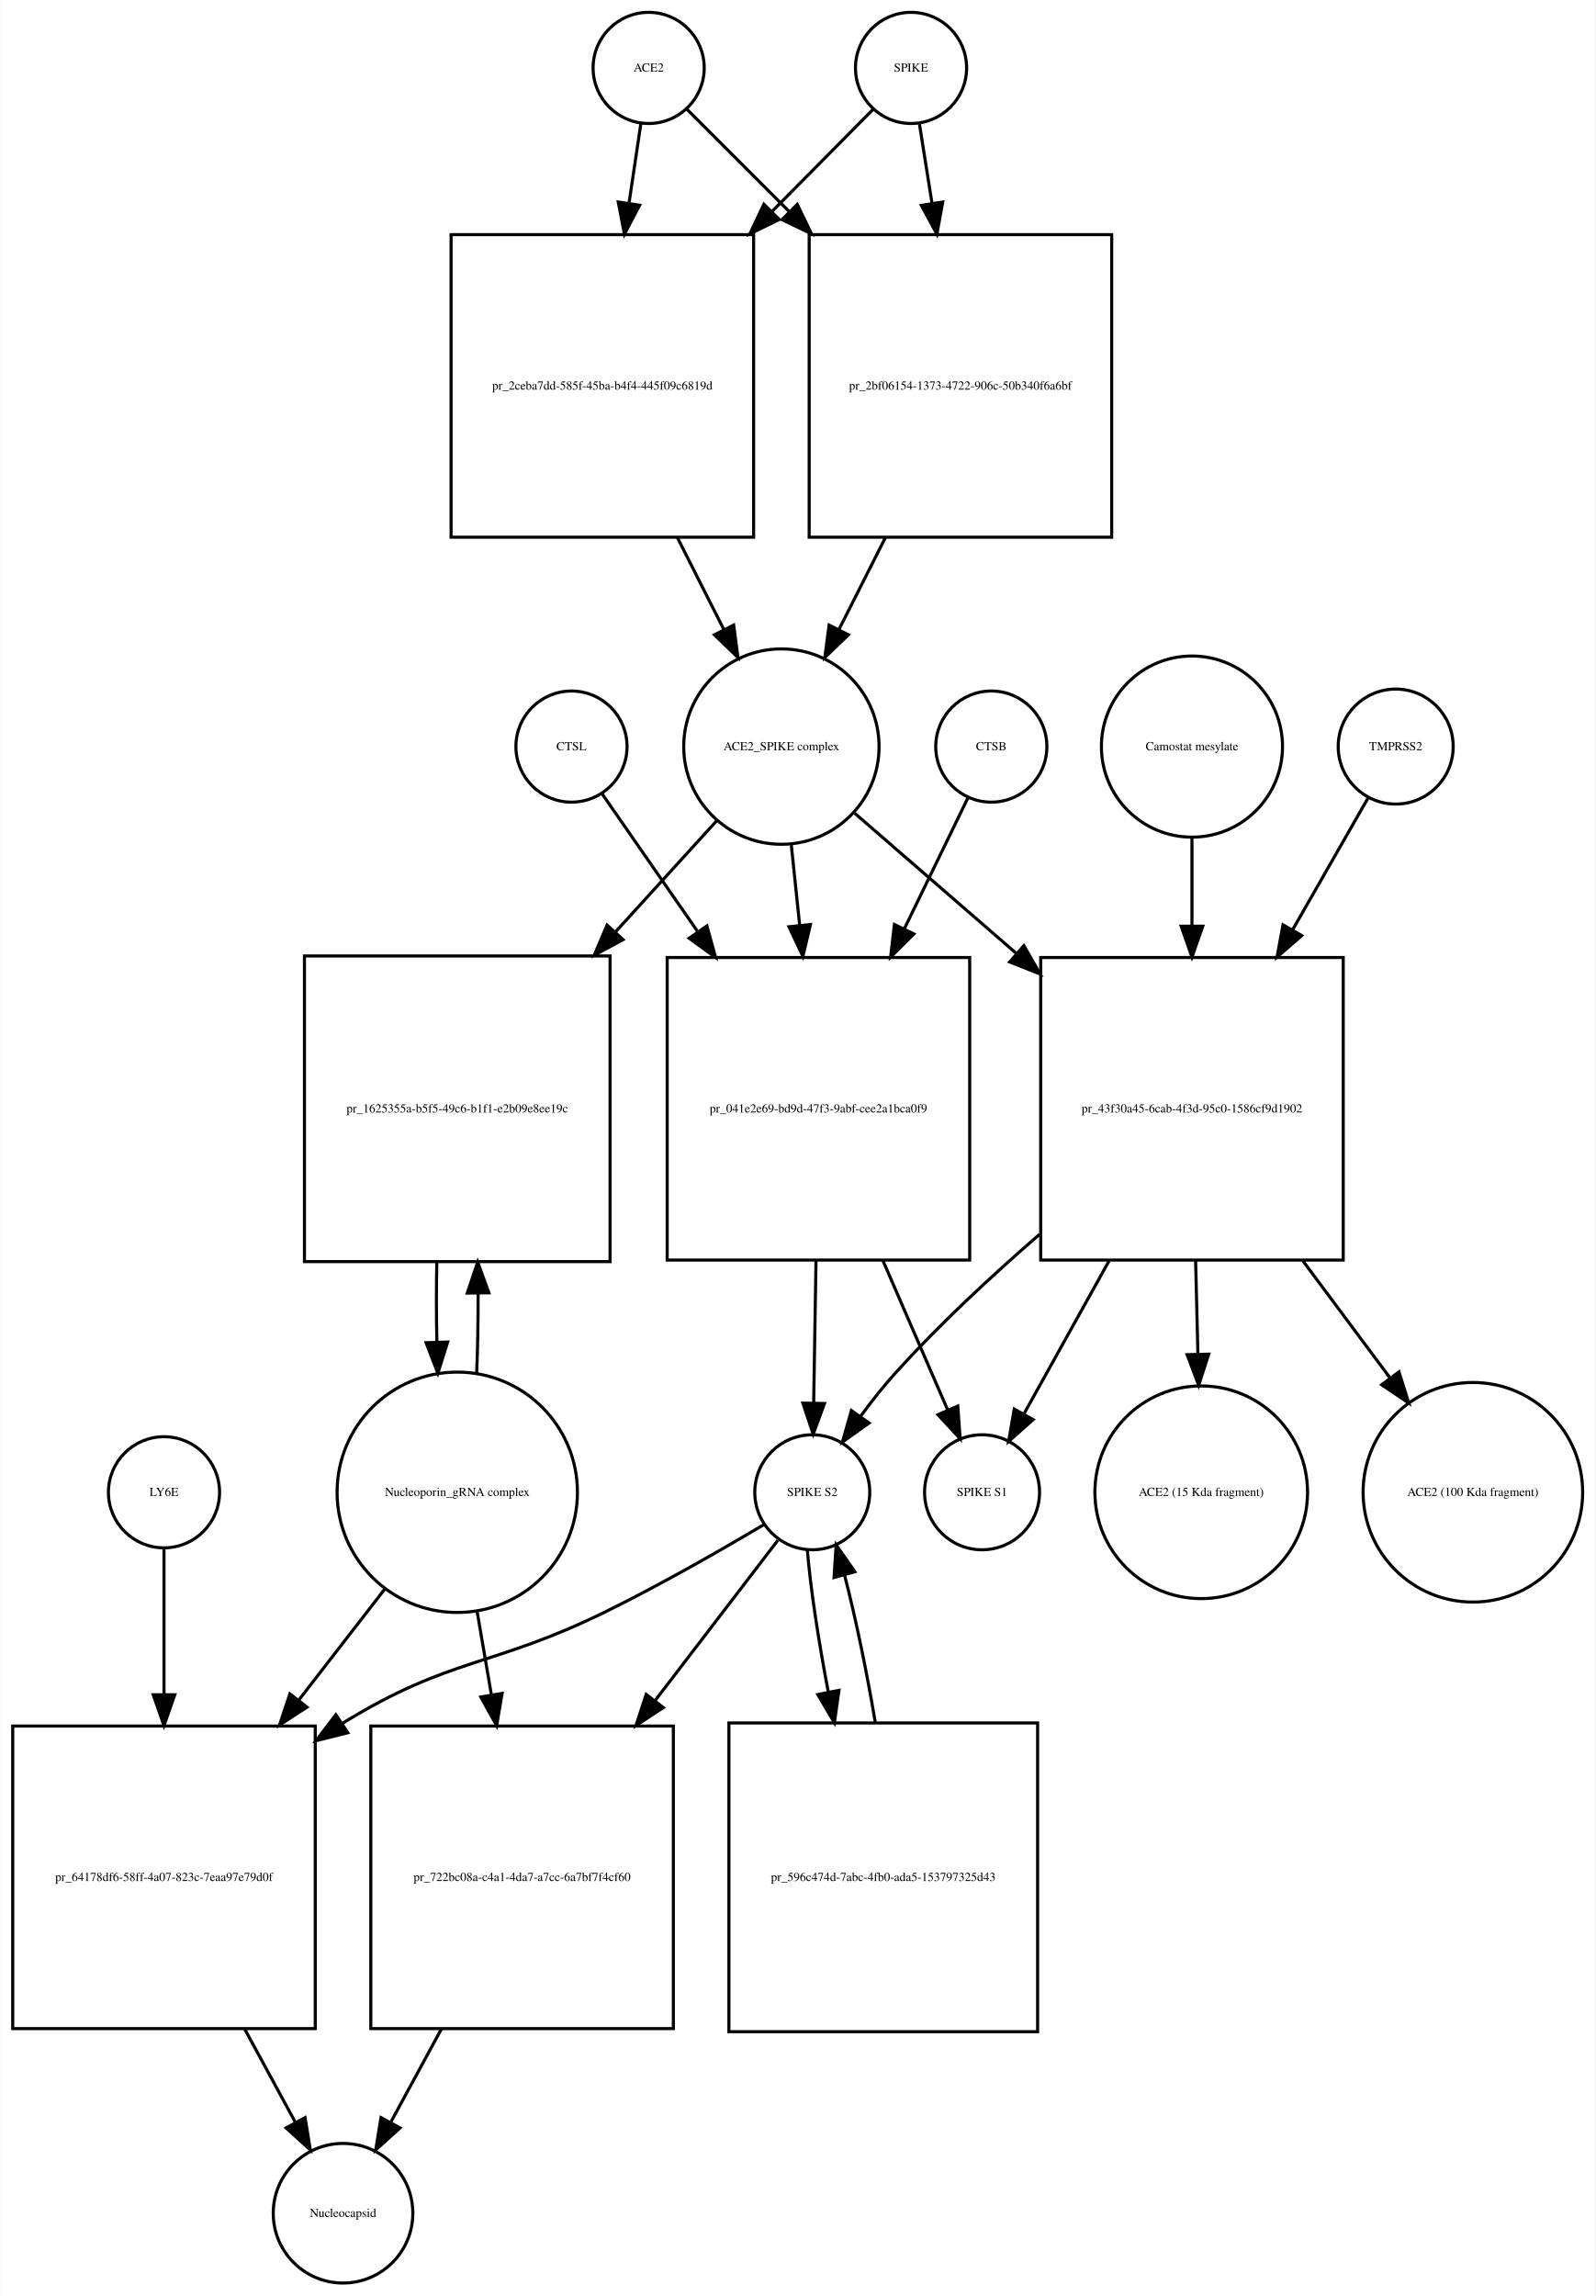
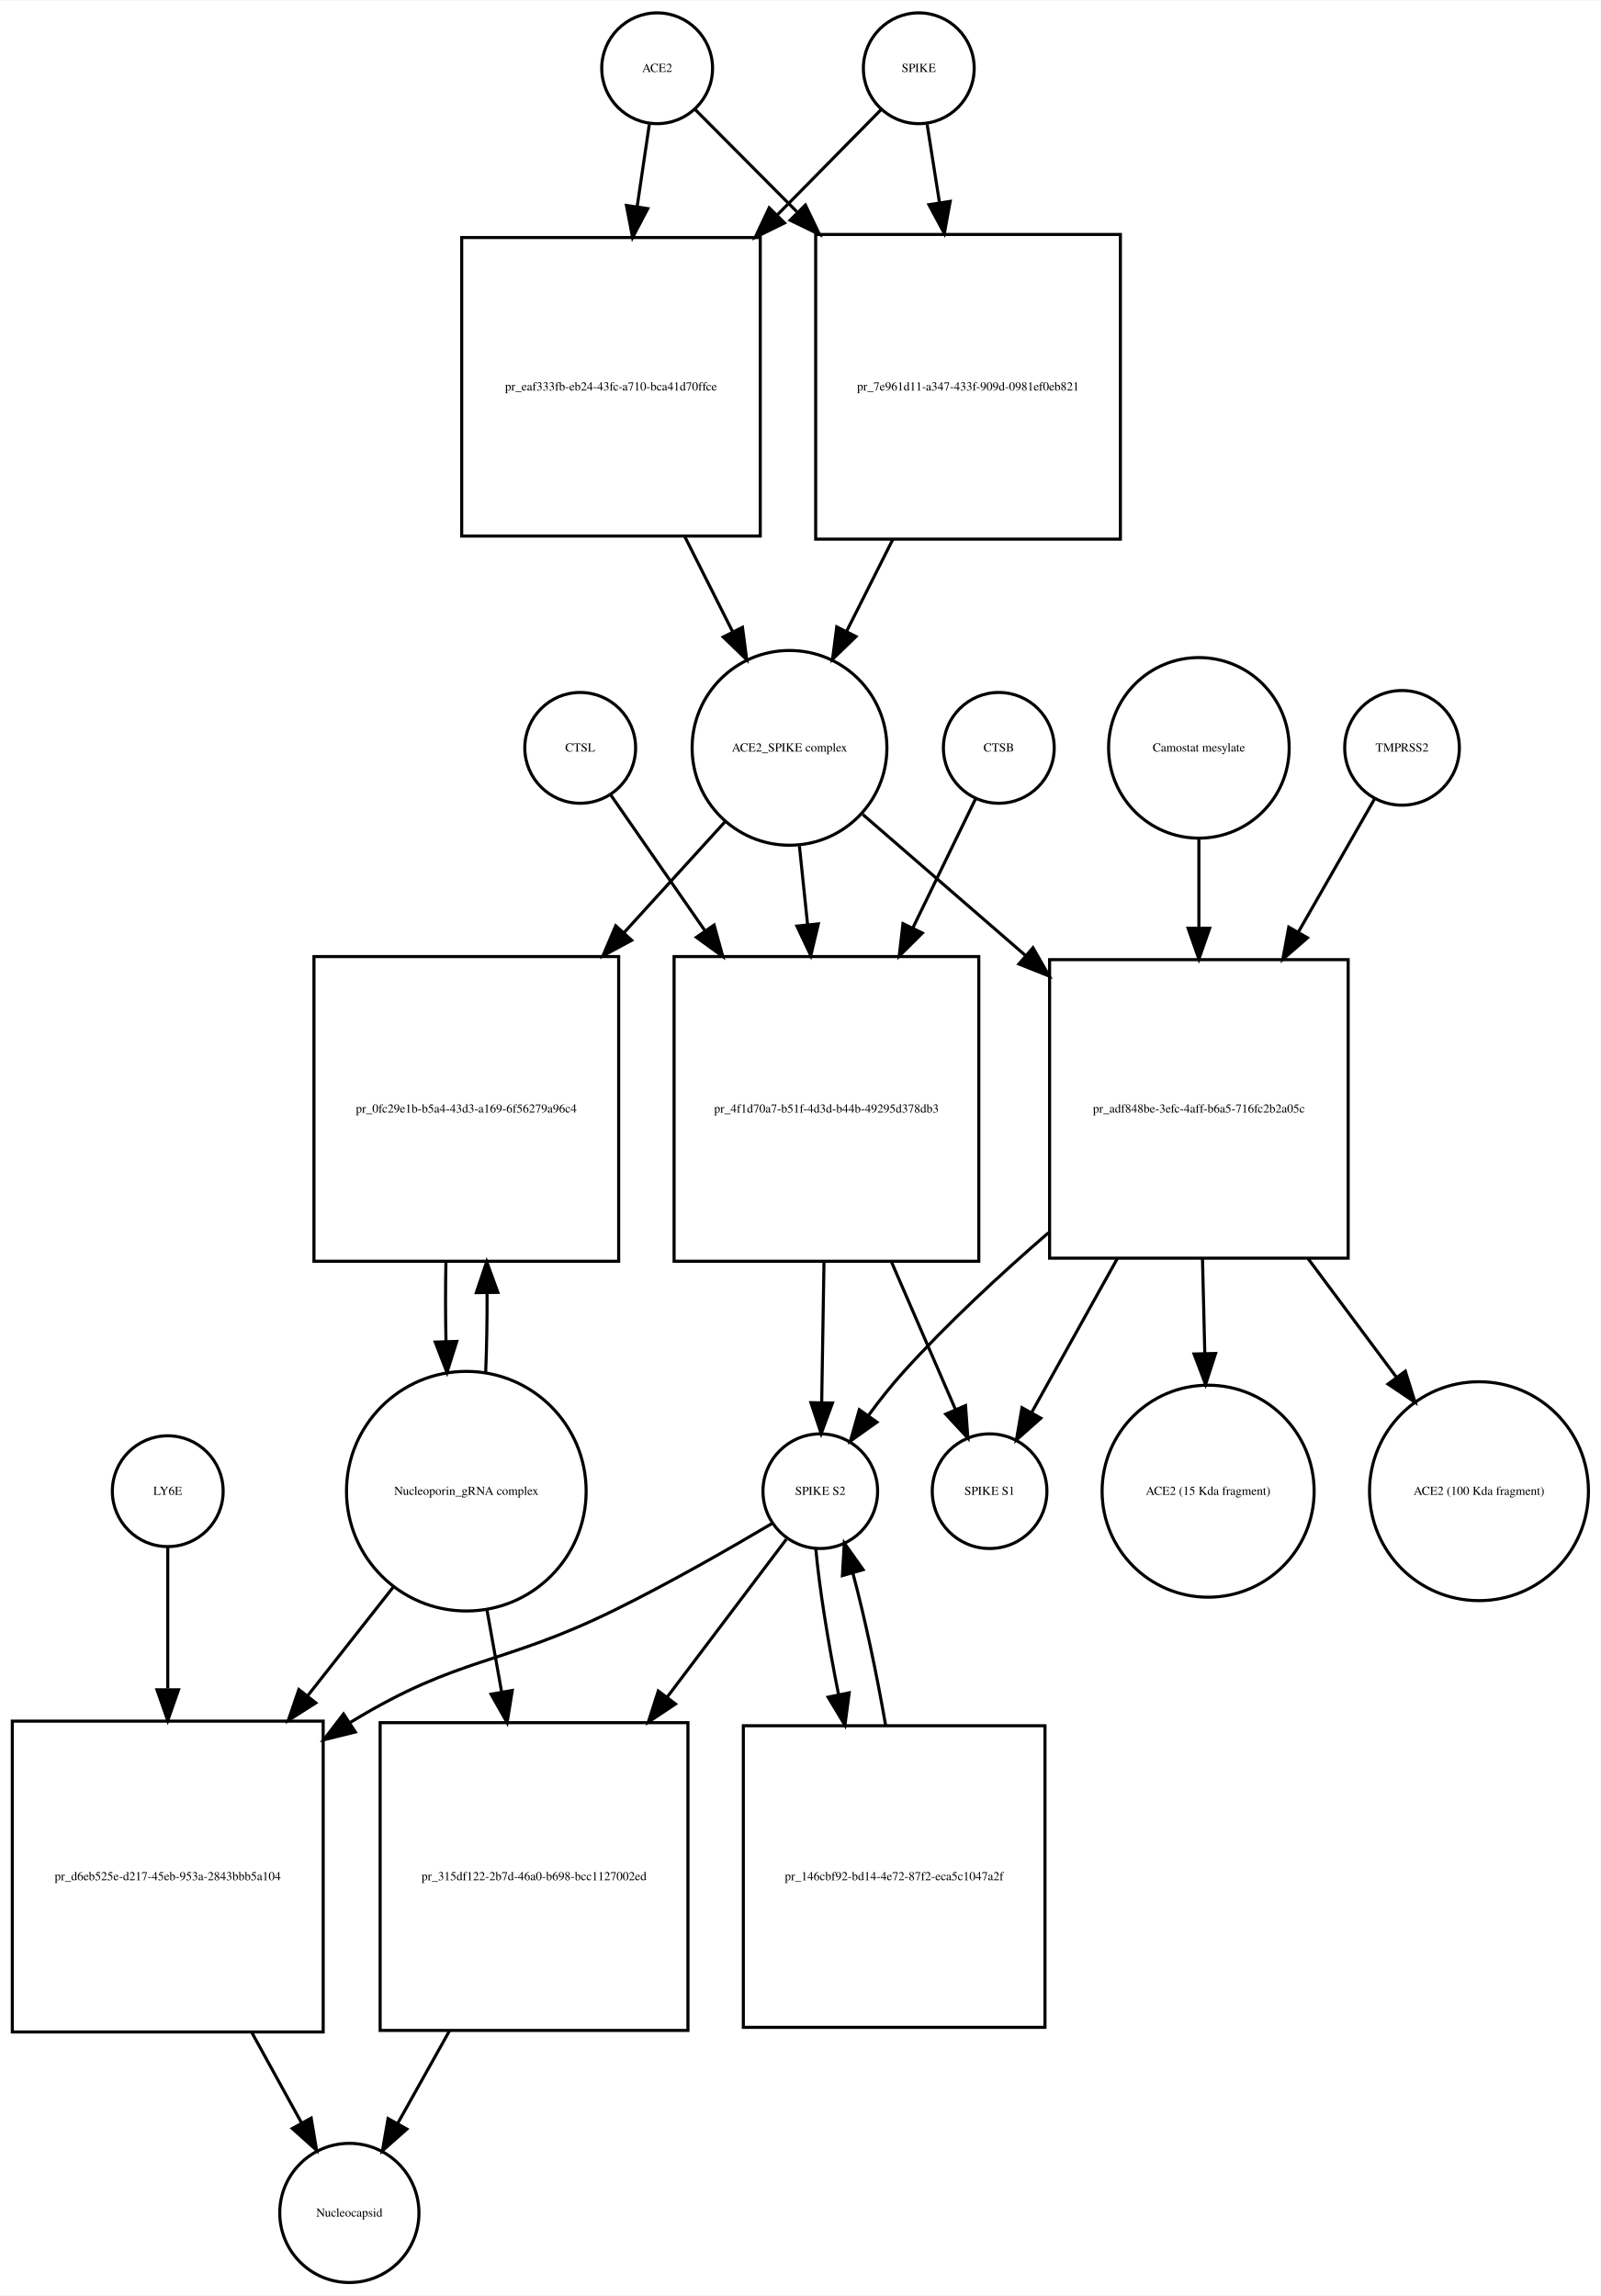
- <svg xmlns="http://www.w3.org/2000/svg" width="517pt" height="744pt" viewBox="0.00 0.00 516.53 743.68">
-   <g id="graph0" class="graph" transform="scale(1 1) rotate(0) translate(4 739.676)">
-     <polygon fill="white" stroke="none" points="-4,4 -4,-739.676 512.532,-739.676 512.532,4 -4,4" />
+ <svg xmlns="http://www.w3.org/2000/svg" width="520pt" height="746pt" viewBox="0.00 0.00 520.03 745.68">
+   <g id="graph0" class="graph" transform="scale(1 1) rotate(0) translate(4 741.676)">
+     <polygon fill="white" stroke="none" points="-4,4 -4,-741.676 516.032,-741.676 516.032,4 -4,4" />
    <g id="node1" class="node">
-       <ellipse fill="none" stroke="black" cx="206" cy="-717.676" rx="18" ry="18" />
-       <text text-anchor="middle" x="206" y="-716.476" font-family="Times,serif" font-size="4.00">ACE2</text>
+       <ellipse fill="none" stroke="black" cx="209.5" cy="-719.676" rx="18" ry="18" />
+       <text text-anchor="middle" x="209.5" y="-718.476" font-family="Times,serif" font-size="4.00">ACE2</text>
    </g>
    <g id="node2" class="node">
-       <polygon fill="none" stroke="black" points="240,-663.676 142,-663.676 142,-565.676 240,-565.676 240,-663.676" />
-       <text text-anchor="middle" x="191" y="-613.476" font-family="Times,serif" font-size="4.00">pr_2ceba7dd-585f-45ba-b4f4-445f09c6819d</text>
+       <polygon fill="none" stroke="black" points="243,-664.676 146,-664.676 146,-567.676 243,-567.676 243,-664.676" />
+       <text text-anchor="middle" x="194.5" y="-614.976" font-family="Times,serif" font-size="4.00">pr_eaf333fb-eb24-43fc-a710-bca41d70ffce</text>
    </g>
    <g id="edge1" class="edge">
-       <path fill="none" stroke="black" d="M203.455,-699.543C202.375,-692.269 201.046,-683.322 199.664,-674.012" />
-       <polygon fill="black" stroke="black" points="203.082,-673.206 198.151,-663.828 196.158,-674.234 203.082,-673.206" />
+       <path fill="none" stroke="black" d="M206.955,-701.458C205.839,-693.902 204.457,-684.551 203.024,-674.856" />
+       <polygon fill="black" stroke="black" points="206.446,-674.071 201.522,-664.69 199.521,-675.094 206.446,-674.071" />
    </g>
    <g id="node17" class="node">
-       <polygon fill="none" stroke="black" points="356,-663.676 258,-663.676 258,-565.676 356,-565.676 356,-663.676" />
-       <text text-anchor="middle" x="307" y="-613.476" font-family="Times,serif" font-size="4.00">pr_2bf06154-1373-4722-906c-50b340f6a6bf</text>
+       <polygon fill="none" stroke="black" points="360,-665.676 261,-665.676 261,-566.676 360,-566.676 360,-665.676" />
+       <text text-anchor="middle" x="310.5" y="-614.976" font-family="Times,serif" font-size="4.00">pr_7e961d11-a347-433f-909d-0981ef0eb821</text>
    </g>
    <g id="edge2" class="edge">
-       <path fill="none" stroke="black" d="M218.385,-704.292C226.927,-695.749 238.948,-683.728 251.388,-671.288" />
-       <polygon fill="black" stroke="black" points="254.141,-673.485 258.737,-663.939 249.191,-668.535 254.141,-673.485" />
+       <path fill="none" stroke="black" d="M221.885,-706.23C230.427,-697.646 242.448,-685.565 254.888,-673.064" />
+       <polygon fill="black" stroke="black" points="257.664,-675.235 262.237,-665.678 252.702,-670.298 257.664,-675.235" />
    </g>
    <g id="node3" class="node">
-       <ellipse fill="none" stroke="black" cx="249" cy="-497.856" rx="31.641" ry="31.641" />
-       <text text-anchor="middle" x="249" y="-496.656" font-family="Times,serif" font-size="4.00">ACE2_SPIKE complex</text>
+       <ellipse fill="none" stroke="black" cx="252.5" cy="-498.856" rx="31.641" ry="31.641" />
+       <text text-anchor="middle" x="252.5" y="-497.656" font-family="Times,serif" font-size="4.00">ACE2_SPIKE complex</text>
    </g>
    <g id="edge3" class="edge">
-       <path fill="none" stroke="black" d="M215.261,-565.648C220.29,-555.692 225.514,-545.35 230.307,-535.863" />
-       <polygon fill="black" stroke="black" points="233.547,-537.21 234.932,-526.706 227.299,-534.054 233.547,-537.21" />
+       <path fill="none" stroke="black" d="M218.426,-567.605C223.628,-557.262 229.055,-546.471 234.009,-536.621" />
+       <polygon fill="black" stroke="black" points="237.225,-538.017 238.591,-527.51 230.971,-534.872 237.225,-538.017" />
    </g>
    <g id="node6" class="node">
-       <polygon fill="none" stroke="black" points="193.5,-430.037 94.5,-430.037 94.5,-331.037 193.5,-331.037 193.5,-430.037" />
-       <text text-anchor="middle" x="144" y="-379.337" font-family="Times,serif" font-size="4.00">pr_1625355a-b5f5-49c6-b1f1-e2b09e8ee19c</text>
+       <polygon fill="none" stroke="black" points="197,-431.037 98,-431.037 98,-332.037 197,-332.037 197,-431.037" />
+       <text text-anchor="middle" x="147.5" y="-380.337" font-family="Times,serif" font-size="4.00">pr_0fc29e1b-b5a4-43d3-a169-6f56279a96c4</text>
    </g>
    <g id="edge4" class="edge">
-       <path fill="none" stroke="black" d="M228.004,-473.797C218.499,-463.357 206.807,-450.516 195.2,-437.768" />
-       <polygon fill="black" stroke="black" points="197.713,-435.33 188.393,-430.292 192.537,-440.043 197.713,-435.33" />
+       <path fill="none" stroke="black" d="M231.504,-474.797C221.999,-464.357 210.307,-451.516 198.7,-438.768" />
+       <polygon fill="black" stroke="black" points="201.213,-436.33 191.893,-431.292 196.037,-441.043 201.213,-436.33" />
    </g>
    <g id="node7" class="node">
-       <polygon fill="none" stroke="black" points="310,-429.537 212,-429.537 212,-331.537 310,-331.537 310,-429.537" />
-       <text text-anchor="middle" x="261" y="-379.337" font-family="Times,serif" font-size="4.00">pr_041e2e69-bd9d-47f3-9abf-cee2a1bca0f9</text>
+       <polygon fill="none" stroke="black" points="314,-431.037 215,-431.037 215,-332.037 314,-332.037 314,-431.037" />
+       <text text-anchor="middle" x="264.5" y="-380.337" font-family="Times,serif" font-size="4.00">pr_4f1d70a7-b51f-4d3d-b44b-49295d378db3</text>
    </g>
    <g id="edge5" class="edge">
-       <path fill="none" stroke="black" d="M252.216,-465.953C253.053,-457.906 253.983,-448.966 254.916,-440" />
-       <polygon fill="black" stroke="black" points="258.412,-440.221 255.966,-429.913 251.45,-439.497 258.412,-440.221" />
+       <path fill="none" stroke="black" d="M255.716,-466.953C256.543,-459.003 257.461,-450.181 258.383,-441.324" />
+       <polygon fill="black" stroke="black" points="261.866,-441.662 259.42,-431.354 254.904,-440.938 261.866,-441.662" />
    </g>
    <g id="node12" class="node">
-       <polygon fill="none" stroke="black" points="431,-429.537 333,-429.537 333,-331.537 431,-331.537 431,-429.537" />
-       <text text-anchor="middle" x="382" y="-379.337" font-family="Times,serif" font-size="4.00">pr_43f30a45-6cab-4f3d-95c0-1586cf9d1902</text>
+       <polygon fill="none" stroke="black" points="434,-430.037 337,-430.037 337,-333.037 434,-333.037 434,-430.037" />
+       <text text-anchor="middle" x="385.5" y="-380.337" font-family="Times,serif" font-size="4.00">pr_adf848be-3efc-4aff-b6a5-716fc2b2a05c</text>
    </g>
    <g id="edge6" class="edge">
-       <path fill="none" stroke="black" d="M272.778,-476.24C287.357,-463.598 306.687,-446.838 325.03,-430.933" />
-       <polygon fill="black" stroke="black" points="327.551,-433.38 332.814,-424.184 322.965,-428.091 327.551,-433.38" />
+       <path fill="none" stroke="black" d="M276.278,-477.24C290.988,-464.485 310.534,-447.537 329.023,-431.506" />
+       <polygon fill="black" stroke="black" points="331.602,-433.902 336.865,-424.706 327.017,-428.613 331.602,-433.902" />
    </g>
    <g id="node4" class="node">
-       <ellipse fill="none" stroke="black" cx="291" cy="-717.676" rx="18" ry="18" />
-       <text text-anchor="middle" x="291" y="-716.476" font-family="Times,serif" font-size="4.00">SPIKE</text>
+       <ellipse fill="none" stroke="black" cx="294.5" cy="-719.676" rx="18" ry="18" />
+       <text text-anchor="middle" x="294.5" y="-718.476" font-family="Times,serif" font-size="4.00">SPIKE</text>
    </g>
    <g id="edge7" class="edge">
-       <path fill="none" stroke="black" d="M278.738,-704.292C270.28,-695.749 258.378,-683.728 246.062,-671.288" />
-       <polygon fill="black" stroke="black" points="248.308,-668.583 238.785,-663.939 243.334,-673.508 248.308,-668.583" />
+       <path fill="none" stroke="black" d="M282.238,-706.23C273.525,-697.387 261.157,-684.833 248.446,-671.932" />
+       <polygon fill="black" stroke="black" points="250.882,-669.417 241.371,-664.75 245.896,-674.33 250.882,-669.417" />
    </g>
    <g id="edge8" class="edge">
-       <path fill="none" stroke="black" d="M293.714,-699.543C294.879,-692.191 296.314,-683.132 297.806,-673.715" />
-       <polygon fill="black" stroke="black" points="301.264,-674.253 299.372,-663.828 294.35,-673.157 301.264,-674.253" />
+       <path fill="none" stroke="black" d="M297.214,-701.458C298.353,-694.231 299.752,-685.361 301.208,-676.12" />
+       <polygon fill="black" stroke="black" points="304.703,-676.428 302.803,-666.005 297.788,-675.338 304.703,-676.428" />
    </g>
    <g id="node5" class="node">
-       <ellipse fill="none" stroke="black" cx="144" cy="-256.322" rx="38.929" ry="38.929" />
-       <text text-anchor="middle" x="144" y="-255.122" font-family="Times,serif" font-size="4.00">Nucleoporin_gRNA complex </text>
+       <ellipse fill="none" stroke="black" cx="147.5" cy="-257.322" rx="38.929" ry="38.929" />
+       <text text-anchor="middle" x="147.5" y="-256.122" font-family="Times,serif" font-size="4.00">Nucleoporin_gRNA complex </text>
    </g>
    <g id="edge9" class="edge">
-       <path fill="none" stroke="black" d="M150.283,-294.886C150.623,-303.056 150.777,-311.888 150.746,-320.659" />
-       <polygon fill="black" stroke="black" points="147.244,-320.842 150.624,-330.883 154.243,-320.926 147.244,-320.842" />
+       <path fill="none" stroke="black" d="M153.783,-295.886C154.123,-304.056 154.277,-312.888 154.246,-321.659" />
+       <polygon fill="black" stroke="black" points="150.744,-321.842 154.124,-331.883 157.743,-321.926 150.744,-321.842" />
    </g>
    <g id="node18" class="node">
-       <polygon fill="none" stroke="black" points="98,-180.608 7.10543e-15,-180.608 7.10543e-15,-82.608 98,-82.608 98,-180.608" />
-       <text text-anchor="middle" x="49" y="-130.408" font-family="Times,serif" font-size="4.00">pr_64178df6-58ff-4a07-823c-7eaa97e79d0f</text>
+       <polygon fill="none" stroke="black" points="101,-182.608 0,-182.608 0,-81.608 101,-81.608 101,-182.608" />
+       <text text-anchor="middle" x="50.5" y="-130.908" font-family="Times,serif" font-size="4.00">pr_d6eb525e-d217-45eb-953a-2843bbb5a104</text>
    </g>
    <g id="edge10" class="edge">
-       <path fill="none" stroke="black" d="M120.76,-225.303C112.289,-214.361 102.41,-201.6 92.741,-189.11" />
-       <polygon fill="black" stroke="black" points="95.323,-186.727 86.434,-180.962 89.788,-191.012 95.323,-186.727" />
+       <path fill="none" stroke="black" d="M124.019,-226.496C115.556,-215.746 105.694,-203.218 95.992,-190.895" />
+       <polygon fill="black" stroke="black" points="98.592,-188.539 89.656,-182.847 93.092,-192.869 98.592,-188.539" />
    </g>
    <g id="node22" class="node">
-       <polygon fill="none" stroke="black" points="214,-180.608 116,-180.608 116,-82.608 214,-82.608 214,-180.608" />
-       <text text-anchor="middle" x="165" y="-130.408" font-family="Times,serif" font-size="4.00">pr_722bc08a-c4a1-4da7-a7cc-6a7bf7f4cf60</text>
+       <polygon fill="none" stroke="black" points="219.5,-182.108 119.5,-182.108 119.5,-82.108 219.5,-82.108 219.5,-182.108" />
+       <text text-anchor="middle" x="169.5" y="-130.908" font-family="Times,serif" font-size="4.00">pr_315df122-2b7d-46a0-b698-bcc1127002ed</text>
    </g>
    <g id="edge11" class="edge">
-       <path fill="none" stroke="black" d="M150.415,-217.837C151.885,-209.245 153.482,-199.912 155.062,-190.68" />
-       <polygon fill="black" stroke="black" points="158.526,-191.187 156.763,-180.74 151.627,-190.006 158.526,-191.187" />
+       <path fill="none" stroke="black" d="M154.16,-219.02C155.684,-210.489 157.339,-201.218 158.98,-192.027" />
+       <polygon fill="black" stroke="black" points="162.436,-192.583 160.748,-182.124 155.545,-191.353 162.436,-192.583" />
    </g>
    <g id="edge12" class="edge">
-       <path fill="none" stroke="black" d="M137.376,-330.883C137.201,-322.365 137.208,-313.509 137.397,-305.017" />
-       <polygon fill="black" stroke="black" points="140.899,-304.992 137.717,-294.886 133.903,-304.771 140.899,-304.992" />
+       <path fill="none" stroke="black" d="M140.876,-331.883C140.701,-323.365 140.708,-314.509 140.897,-306.017" />
+       <polygon fill="black" stroke="black" points="144.399,-305.992 141.217,-295.886 137.403,-305.771 144.399,-305.992" />
    </g>
    <g id="node8" class="node">
-       <ellipse fill="none" stroke="black" cx="259" cy="-256.322" rx="18.623" ry="18.623" />
-       <text text-anchor="middle" x="259" y="-255.122" font-family="Times,serif" font-size="4.00">SPIKE S2</text>
+       <ellipse fill="none" stroke="black" cx="262.5" cy="-257.322" rx="18.623" ry="18.623" />
+       <text text-anchor="middle" x="262.5" y="-256.122" font-family="Times,serif" font-size="4.00">SPIKE S2</text>
    </g>
    <g id="edge13" class="edge">
-       <path fill="none" stroke="black" d="M260.21,-331.234C259.955,-315.651 259.68,-298.904 259.458,-285.298" />
-       <polygon fill="black" stroke="black" points="262.955,-285.084 259.292,-275.143 255.956,-285.198 262.955,-285.084" />
+       <path fill="none" stroke="black" d="M263.704,-331.883C263.449,-316.336 263.177,-299.666 262.955,-286.132" />
+       <polygon fill="black" stroke="black" points="266.453,-285.974 262.79,-276.032 259.454,-286.088 266.453,-285.974" />
    </g>
    <g id="node11" class="node">
-       <ellipse fill="none" stroke="black" cx="314" cy="-256.322" rx="18.623" ry="18.623" />
-       <text text-anchor="middle" x="314" y="-255.122" font-family="Times,serif" font-size="4.00">SPIKE S1</text>
+       <ellipse fill="none" stroke="black" cx="317.5" cy="-257.322" rx="18.623" ry="18.623" />
+       <text text-anchor="middle" x="317.5" y="-256.122" font-family="Times,serif" font-size="4.00">SPIKE S1</text>
    </g>
    <g id="edge14" class="edge">
-       <path fill="none" stroke="black" d="M281.947,-331.234C289.072,-314.805 296.757,-297.084 302.816,-283.112" />
-       <polygon fill="black" stroke="black" points="306.141,-284.241 306.909,-273.674 299.719,-281.456 306.141,-284.241" />
+       <path fill="none" stroke="black" d="M285.599,-331.883C292.707,-315.492 300.357,-297.853 306.383,-283.958" />
+       <polygon fill="black" stroke="black" points="309.685,-285.139 310.453,-274.572 303.263,-282.354 309.685,-285.139" />
    </g>
    <g id="edge15" class="edge">
-       <path fill="none" stroke="black" d="M243.562,-245.979C230.15,-238.02 210.09,-226.496 192,-217.608 155.178,-199.518 141.953,-203.089 107,-181.608 106.909,-181.552 106.817,-181.496 106.726,-181.44" />
-       <polygon fill="black" stroke="black" points="108.53,-178.437 98.256,-175.849 104.674,-184.279 108.53,-178.437" />
+       <path fill="none" stroke="black" d="M247.062,-246.979C233.65,-239.02 213.59,-227.496 195.5,-218.608 158.678,-200.518 145.578,-203.885 110.5,-182.608 110.208,-182.431 109.915,-182.253 109.623,-182.073" />
+       <polygon fill="black" stroke="black" points="111.439,-179.079 101.155,-176.534 107.608,-184.937 111.439,-179.079" />
    </g>
    <g id="node21" class="node">
-       <polygon fill="none" stroke="black" points="332,-181.608 232,-181.608 232,-81.608 332,-81.608 332,-181.608" />
-       <text text-anchor="middle" x="282" y="-130.408" font-family="Times,serif" font-size="4.00">pr_596c474d-7abc-4fb0-ada5-153797325d43</text>
+       <polygon fill="none" stroke="black" points="335.5,-181.108 237.5,-181.108 237.5,-83.108 335.5,-83.108 335.5,-181.108" />
+       <text text-anchor="middle" x="286.5" y="-130.908" font-family="Times,serif" font-size="4.00">pr_146cbf92-bd14-4e72-87f2-eca5c1047a2f</text>
    </g>
    <g id="edge16" class="edge">
-       <path fill="none" stroke="black" d="M257.395,-237.741C258.395,-225.497 260.984,-208.402 264.207,-191.549" />
-       <polygon fill="black" stroke="black" points="267.65,-192.185 266.171,-181.694 260.785,-190.817 267.65,-192.185" />
+       <path fill="none" stroke="black" d="M261.038,-238.669C262.158,-226.153 264.966,-208.588 268.41,-191.371" />
+       <polygon fill="black" stroke="black" points="271.892,-191.819 270.504,-181.316 265.039,-190.392 271.892,-191.819" />
    </g>
    <g id="edge17" class="edge">
-       <path fill="none" stroke="black" d="M247.848,-240.764C237.933,-227.82 222.778,-208.036 208.128,-188.911" />
-       <polygon fill="black" stroke="black" points="210.757,-186.587 201.897,-180.777 205.2,-190.844 210.757,-186.587" />
+       <path fill="none" stroke="black" d="M251.466,-241.704C241.783,-228.875 227.049,-209.354 212.729,-190.382" />
+       <polygon fill="black" stroke="black" points="215.452,-188.18 206.634,-182.307 209.865,-192.397 215.452,-188.18" />
    </g>
    <g id="node9" class="node">
-       <ellipse fill="none" stroke="black" cx="317" cy="-497.856" rx="18" ry="18" />
-       <text text-anchor="middle" x="317" y="-496.656" font-family="Times,serif" font-size="4.00">CTSB</text>
+       <ellipse fill="none" stroke="black" cx="320.5" cy="-498.856" rx="18" ry="18" />
+       <text text-anchor="middle" x="320.5" y="-497.656" font-family="Times,serif" font-size="4.00">CTSB</text>
    </g>
    <g id="edge18" class="edge">
-       <path fill="none" stroke="black" d="M309.448,-481.304C304.057,-470.203 296.443,-454.524 288.844,-438.876" />
-       <polygon fill="black" stroke="black" points="291.906,-437.168 284.389,-429.701 285.609,-440.226 291.906,-437.168" />
+       <path fill="none" stroke="black" d="M312.948,-482.304C307.607,-471.306 300.084,-455.814 292.555,-440.311" />
+       <polygon fill="black" stroke="black" points="295.655,-438.682 288.139,-431.215 289.359,-441.74 295.655,-438.682" />
    </g>
    <g id="node10" class="node">
-       <ellipse fill="none" stroke="black" cx="181" cy="-497.856" rx="18" ry="18" />
-       <text text-anchor="middle" x="181" y="-496.656" font-family="Times,serif" font-size="4.00">CTSL</text>
+       <ellipse fill="none" stroke="black" cx="184.5" cy="-498.856" rx="18" ry="18" />
+       <text text-anchor="middle" x="184.5" y="-497.656" font-family="Times,serif" font-size="4.00">CTSL</text>
    </g>
    <g id="edge19" class="edge">
-       <path fill="none" stroke="black" d="M190.81,-482.716C198.662,-471.397 210.225,-454.729 221.71,-438.174" />
-       <polygon fill="black" stroke="black" points="224.864,-439.767 227.688,-429.555 219.112,-435.777 224.864,-439.767" />
+       <path fill="none" stroke="black" d="M194.31,-483.716C202.091,-472.5 213.516,-456.03 224.898,-439.623" />
+       <polygon fill="black" stroke="black" points="228.002,-441.289 230.826,-431.077 222.251,-437.299 228.002,-441.289" />
    </g>
    <g id="edge20" class="edge">
-       <path fill="none" stroke="black" d="M332.636,-339.874C317.015,-326.352 300.148,-310.682 286,-295.037 282.084,-290.706 278.221,-285.804 274.694,-281.001" />
-       <polygon fill="black" stroke="black" points="277.397,-278.76 268.772,-272.607 271.677,-282.796 277.397,-278.76" />
+       <path fill="none" stroke="black" d="M336.629,-341.3C320.871,-327.682 303.797,-311.846 289.5,-296.037 285.584,-291.706 281.721,-286.804 278.194,-282.001" />
+       <polygon fill="black" stroke="black" points="280.897,-279.76 272.272,-273.607 275.177,-283.796 280.897,-279.76" />
    </g>
    <g id="edge21" class="edge">
-       <path fill="none" stroke="black" d="M355.125,-331.234C345.714,-314.321 335.541,-296.037 327.667,-281.886" />
-       <polygon fill="black" stroke="black" points="330.541,-279.853 322.621,-272.816 324.425,-283.257 330.541,-279.853" />
+       <path fill="none" stroke="black" d="M359.015,-332.935C349.47,-315.782 339.094,-297.133 331.103,-282.771" />
+       <polygon fill="black" stroke="black" points="334.15,-281.047 326.229,-274.011 328.033,-284.451 334.15,-281.047" />
    </g>
    <g id="node15" class="node">
-       <ellipse fill="none" stroke="black" cx="385" cy="-256.322" rx="34.443" ry="34.443" />
-       <text text-anchor="middle" x="385" y="-255.122" font-family="Times,serif" font-size="4.00">ACE2 (15 Kda fragment)</text>
+       <ellipse fill="none" stroke="black" cx="388.5" cy="-257.322" rx="34.443" ry="34.443" />
+       <text text-anchor="middle" x="388.5" y="-256.122" font-family="Times,serif" font-size="4.00">ACE2 (15 Kda fragment)</text>
    </g>
    <g id="edge22" class="edge">
-       <path fill="none" stroke="black" d="M383.186,-331.234C383.429,-321.337 383.683,-310.97 383.922,-301.237" />
-       <polygon fill="black" stroke="black" points="387.427,-301.059 384.174,-290.976 380.429,-300.887 387.427,-301.059" />
+       <path fill="none" stroke="black" d="M386.668,-332.935C386.918,-322.788 387.18,-312.117 387.425,-302.12" />
+       <polygon fill="black" stroke="black" points="390.927,-302.079 387.673,-291.996 383.929,-301.907 390.927,-302.079" />
    </g>
    <g id="node16" class="node">
-       <ellipse fill="none" stroke="black" cx="473" cy="-256.322" rx="35.564" ry="35.564" />
-       <text text-anchor="middle" x="473" y="-255.122" font-family="Times,serif" font-size="4.00">ACE2 (100 Kda fragment)</text>
+       <ellipse fill="none" stroke="black" cx="476.5" cy="-257.322" rx="35.564" ry="35.564" />
+       <text text-anchor="middle" x="476.5" y="-256.122" font-family="Times,serif" font-size="4.00">ACE2 (100 Kda fragment)</text>
    </g>
    <g id="edge23" class="edge">
-       <path fill="none" stroke="black" d="M417.966,-331.234C427.32,-318.671 437.238,-305.352 446.039,-293.532" />
-       <polygon fill="black" stroke="black" points="449.061,-295.333 452.226,-285.222 443.447,-291.153 449.061,-295.333" />
+       <path fill="none" stroke="black" d="M420.944,-332.935C430.513,-320.084 440.707,-306.393 449.715,-294.295" />
+       <polygon fill="black" stroke="black" points="452.575,-296.314 455.74,-286.203 446.961,-292.133 452.575,-296.314" />
    </g>
    <g id="node13" class="node">
-       <ellipse fill="none" stroke="black" cx="448" cy="-497.856" rx="18.623" ry="18.623" />
-       <text text-anchor="middle" x="448" y="-496.656" font-family="Times,serif" font-size="4.00">TMPRSS2</text>
+       <ellipse fill="none" stroke="black" cx="451.5" cy="-498.856" rx="18.623" ry="18.623" />
+       <text text-anchor="middle" x="451.5" y="-497.656" font-family="Times,serif" font-size="4.00">TMPRSS2</text>
    </g>
    <g id="edge24" class="edge">
-       <path fill="none" stroke="black" d="M439.099,-481.304C432.686,-470.099 423.604,-454.23 414.566,-438.437" />
-       <polygon fill="black" stroke="black" points="417.571,-436.642 409.566,-429.701 411.495,-440.119 417.571,-436.642" />
+       <path fill="none" stroke="black" d="M442.599,-482.304C436.127,-470.996 426.936,-454.936 417.814,-438.999" />
+       <polygon fill="black" stroke="black" points="420.777,-437.129 412.772,-430.188 414.702,-440.606 420.777,-437.129" />
    </g>
    <g id="node14" class="node">
-       <ellipse fill="none" stroke="black" cx="382" cy="-497.856" rx="29.337" ry="29.337" />
-       <text text-anchor="middle" x="382" y="-496.656" font-family="Times,serif" font-size="4.00">Camostat mesylate</text>
+       <ellipse fill="none" stroke="black" cx="385.5" cy="-498.856" rx="29.337" ry="29.337" />
+       <text text-anchor="middle" x="385.5" y="-497.656" font-family="Times,serif" font-size="4.00">Camostat mesylate</text>
    </g>
    <g id="edge25" class="edge">
-       <path fill="none" stroke="black" d="M382,-468.646C382,-459.844 382,-449.791 382,-439.716" />
-       <polygon fill="black" stroke="black" points="385.5,-439.68 382,-429.681 378.5,-439.681 385.5,-439.68" />
+       <path fill="none" stroke="black" d="M385.5,-469.646C385.5,-460.744 385.5,-450.562 385.5,-440.373" />
+       <polygon fill="black" stroke="black" points="389,-440.228 385.5,-430.228 382,-440.228 389,-440.228" />
    </g>
    <g id="edge26" class="edge">
-       <path fill="none" stroke="black" d="M282.739,-565.648C277.71,-555.692 272.486,-545.35 267.693,-535.863" />
-       <polygon fill="black" stroke="black" points="270.701,-534.054 263.068,-526.706 264.453,-537.21 270.701,-534.054" />
+       <path fill="none" stroke="black" d="M286.071,-566.604C281.056,-556.633 275.853,-546.289 271.084,-536.806" />
+       <polygon fill="black" stroke="black" points="274.102,-535.018 266.482,-527.657 267.849,-538.164 274.102,-535.018" />
    </g>
    <g id="node19" class="node">
-       <ellipse fill="none" stroke="black" cx="107" cy="-22.804" rx="22.61" ry="22.61" />
-       <text text-anchor="middle" x="107" y="-21.604" font-family="Times,serif" font-size="4.00">Nucleocapsid</text>
+       <ellipse fill="none" stroke="black" cx="109.5" cy="-22.804" rx="22.61" ry="22.61" />
+       <text text-anchor="middle" x="109.5" y="-21.604" font-family="Times,serif" font-size="4.00">Nucleocapsid</text>
    </g>
    <g id="edge27" class="edge">
-       <path fill="none" stroke="black" d="M75.116,-82.518C80.753,-72.136 86.538,-61.484 91.606,-52.152" />
-       <polygon fill="black" stroke="black" points="94.706,-53.777 96.403,-43.319 88.555,-50.437 94.706,-53.777" />
+       <path fill="none" stroke="black" d="M77.755,-81.54C83.312,-71.432 88.977,-61.13 93.953,-52.08" />
+       <polygon fill="black" stroke="black" points="97.105,-53.611 98.856,-43.162 90.971,-50.239 97.105,-53.611" />
    </g>
    <g id="node20" class="node">
-       <ellipse fill="none" stroke="black" cx="49" cy="-256.322" rx="18" ry="18" />
-       <text text-anchor="middle" x="49" y="-255.122" font-family="Times,serif" font-size="4.00">LY6E</text>
+       <ellipse fill="none" stroke="black" cx="50.5" cy="-257.322" rx="18" ry="18" />
+       <text text-anchor="middle" x="50.5" y="-256.122" font-family="Times,serif" font-size="4.00">LY6E</text>
    </g>
    <g id="edge28" class="edge">
-       <path fill="none" stroke="black" d="M49,-238.26C49,-225.818 49,-208.173 49,-190.859" />
-       <polygon fill="black" stroke="black" points="52.5,-190.745 49,-180.745 45.5,-190.745 52.5,-190.745" />
+       <path fill="none" stroke="black" d="M50.5,-239.19C50.5,-227.088 50.5,-210.084 50.5,-193.228" />
+       <polygon fill="black" stroke="black" points="54,-192.797 50.5,-182.797 47,-192.797 54,-192.797" />
    </g>
    <g id="edge29" class="edge">
-       <path fill="none" stroke="black" d="M279.41,-181.806C276.674,-198.131 273.054,-215.652 269.463,-229.493" />
-       <polygon fill="black" stroke="black" points="266.049,-228.707 266.738,-239.28 272.792,-230.585 266.049,-228.707" />
+       <path fill="none" stroke="black" d="M283.713,-181.332C280.789,-198.233 276.883,-216.545 273.052,-230.843" />
+       <polygon fill="black" stroke="black" points="269.685,-229.889 270.291,-240.467 276.413,-231.82 269.685,-229.889" />
    </g>
    <g id="edge30" class="edge">
-       <path fill="none" stroke="black" d="M138.884,-82.518C133.247,-72.136 127.462,-61.484 122.394,-52.152" />
-       <polygon fill="black" stroke="black" points="125.446,-50.437 117.598,-43.319 119.294,-53.777 125.446,-50.437" />
+       <path fill="none" stroke="black" d="M141.958,-81.853C136.242,-71.63 130.406,-61.193 125.288,-52.04" />
+       <polygon fill="black" stroke="black" points="128.185,-50.049 120.25,-43.029 122.075,-53.465 128.185,-50.049" />
    </g>
  </g>
</svg>
